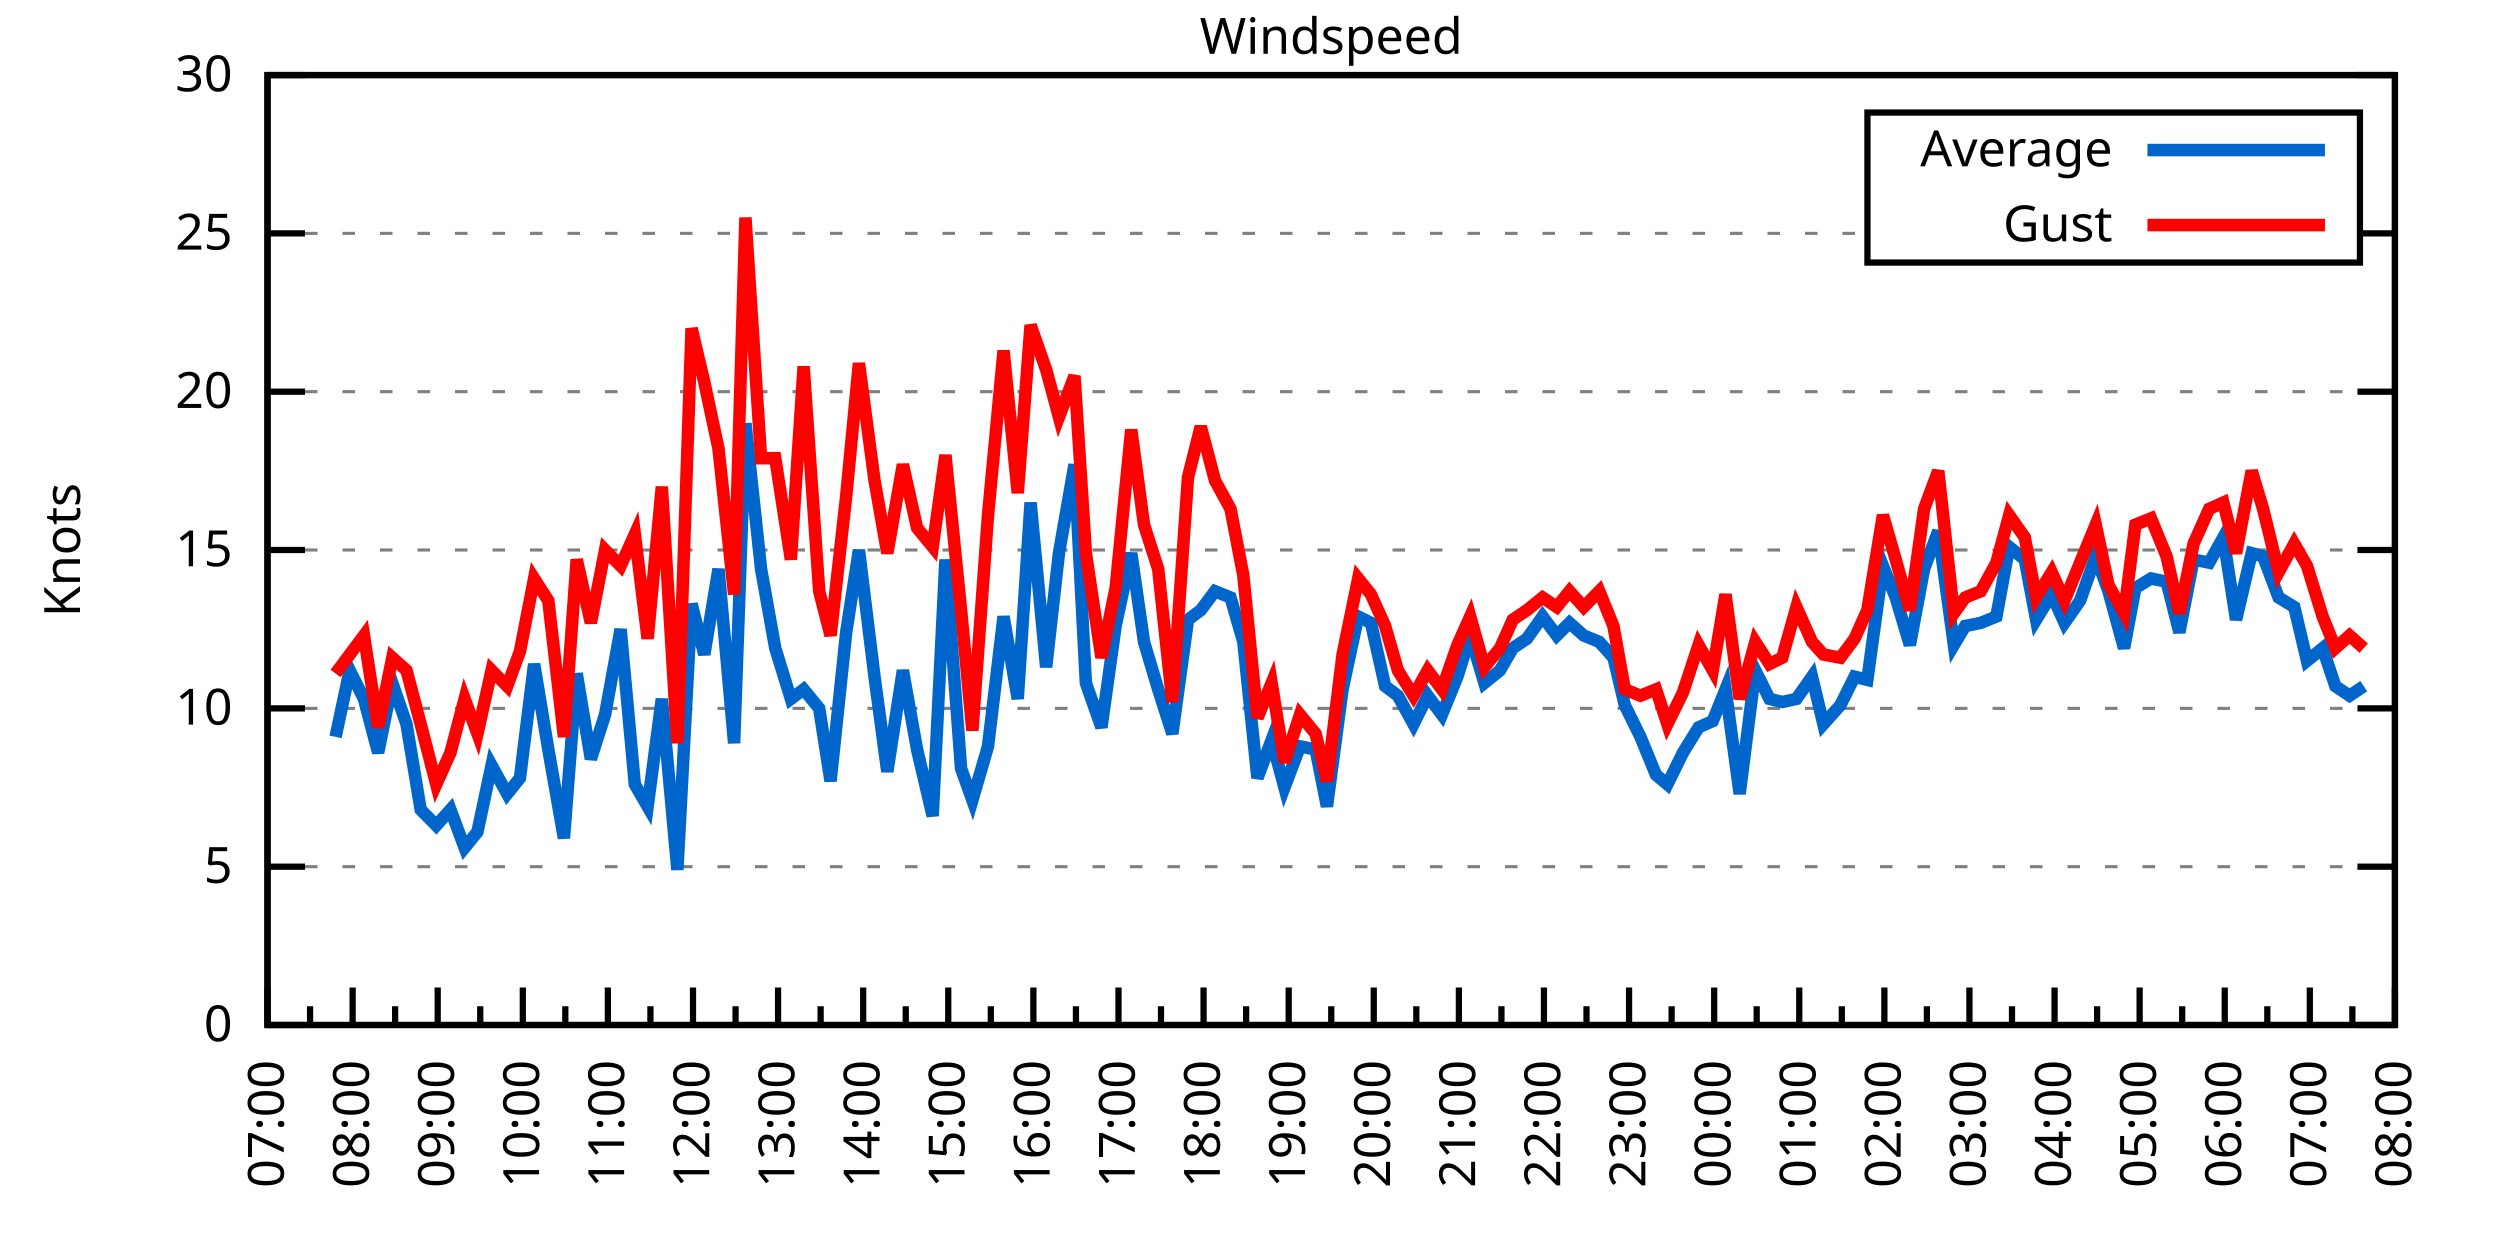
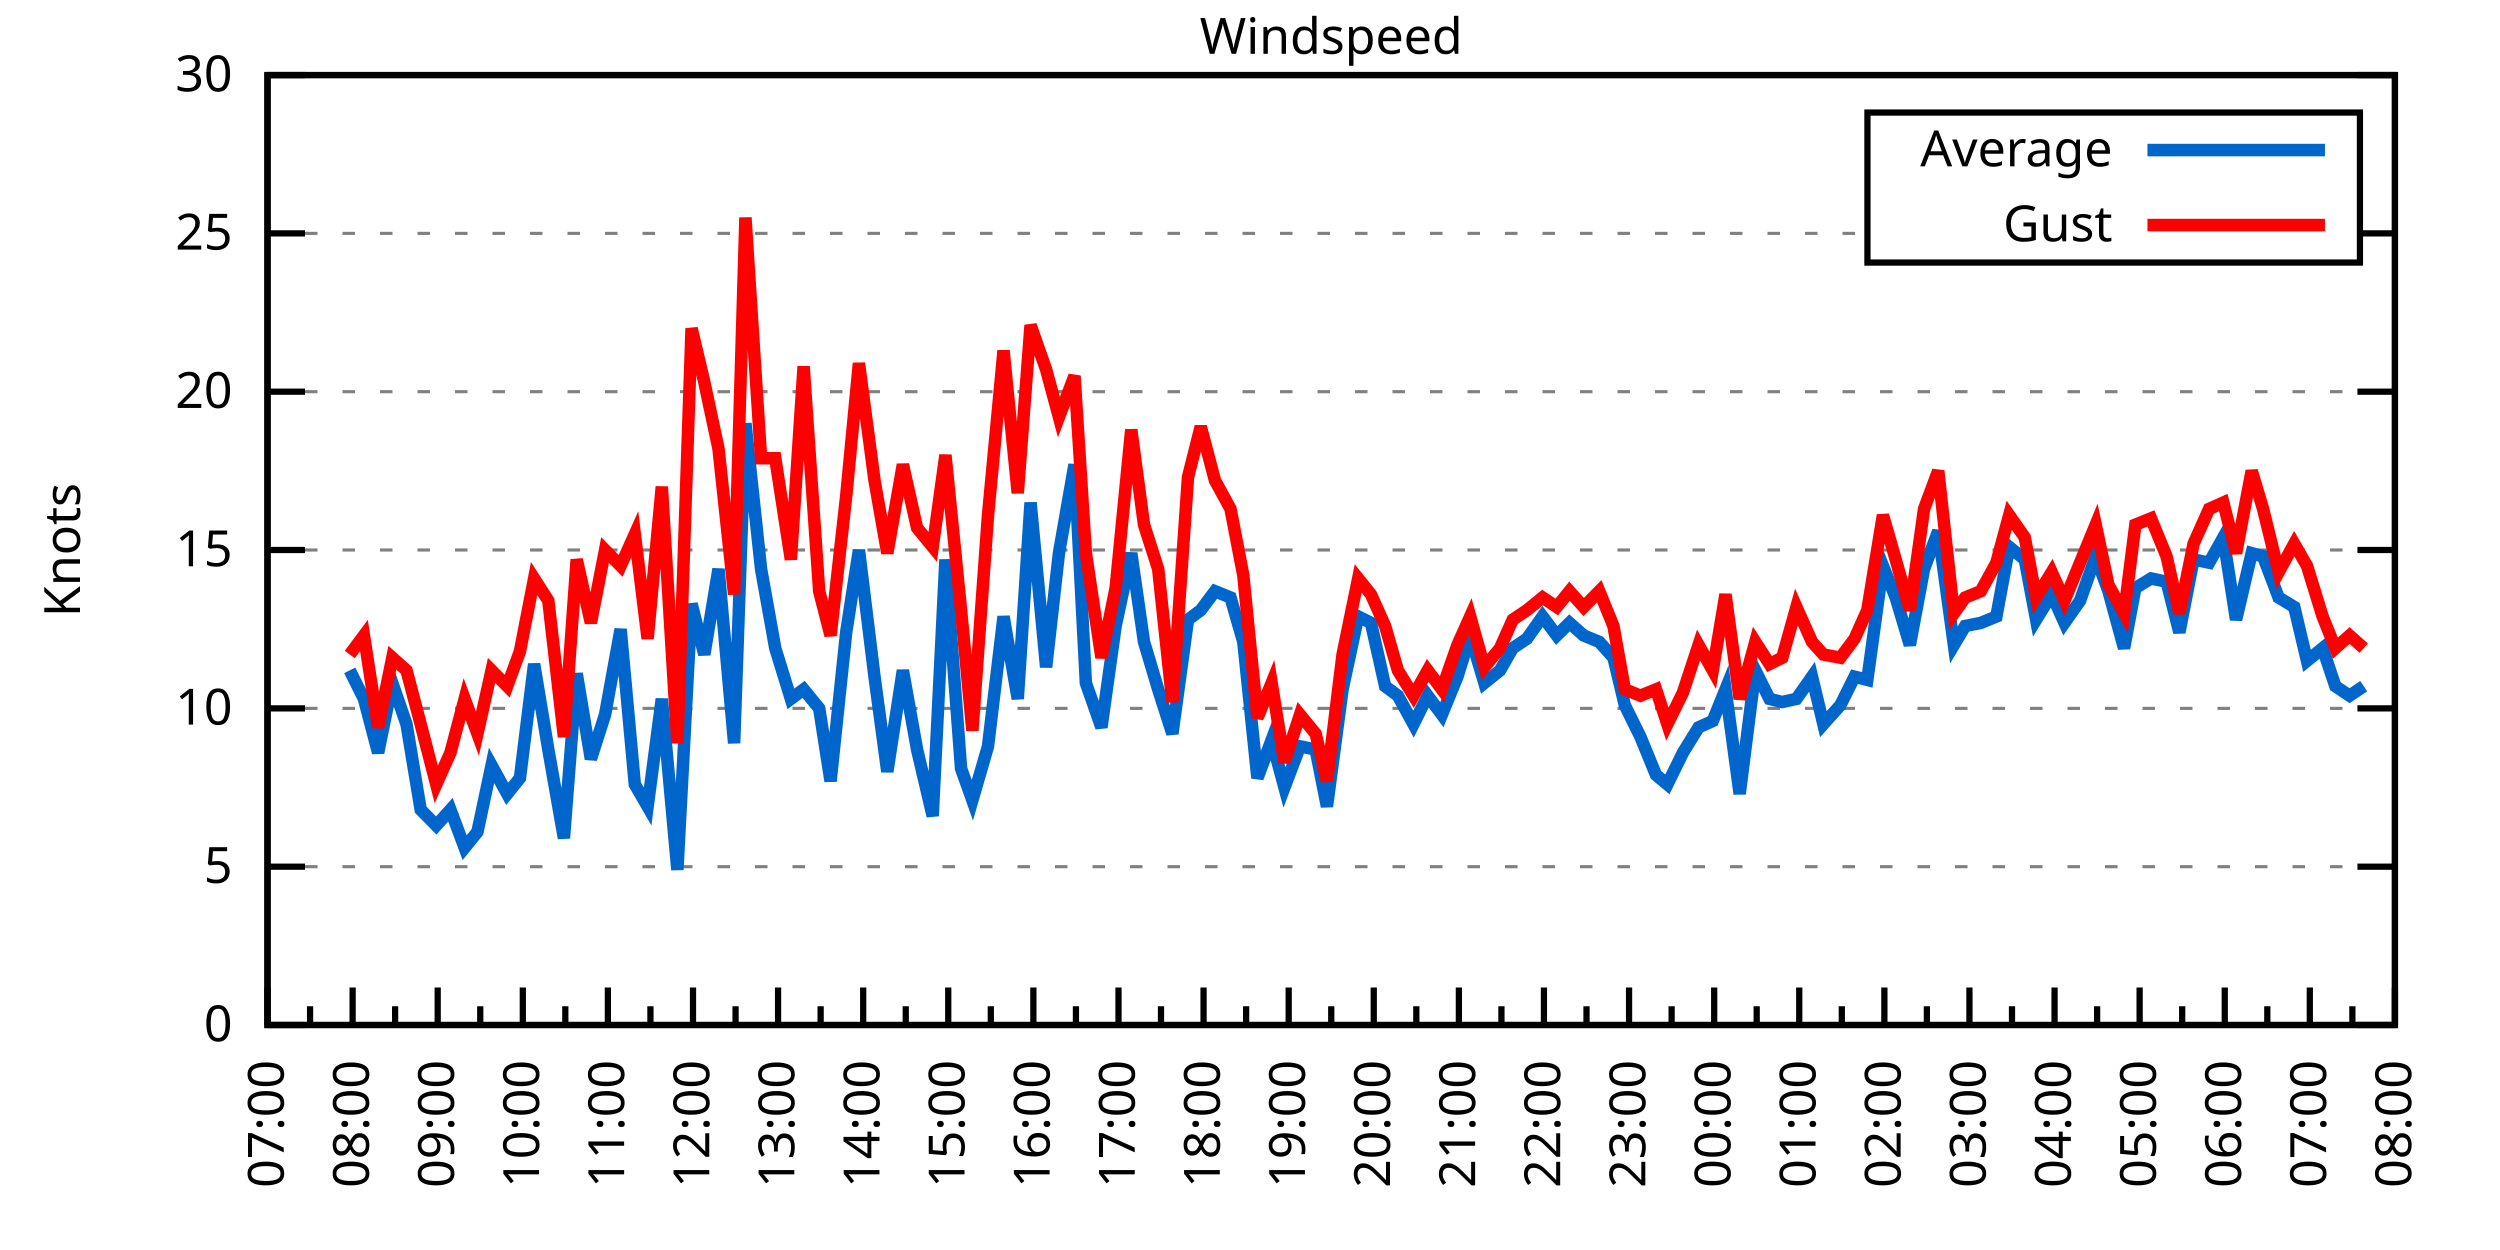
<svg xmlns="http://www.w3.org/2000/svg" xmlns:xlink="http://www.w3.org/1999/xlink" width="400" height="200" viewBox="0 0 400 200">
  <g id="gnuplot_canvas">
    <rect x="0" y="0" width="400" height="200" fill="none" />
    <defs>
      <circle id="gpDot" r="0.5" stroke-width="0.5" stroke="currentColor" />
      <path id="gpPt0" stroke-width="0.333" stroke="currentColor" d="M-1,0 h2 M0,-1 v2" />
      <path id="gpPt1" stroke-width="0.333" stroke="currentColor" d="M-1,-1 L1,1 M1,-1 L-1,1" />
      <path id="gpPt2" stroke-width="0.333" stroke="currentColor" d="M-1,0 L1,0 M0,-1 L0,1 M-1,-1 L1,1 M-1,1 L1,-1" />
      <rect id="gpPt3" stroke-width="0.333" stroke="currentColor" x="-1" y="-1" width="2" height="2" />
      <rect id="gpPt4" stroke-width="0.333" stroke="currentColor" fill="currentColor" x="-1" y="-1" width="2" height="2" />
      <circle id="gpPt5" stroke-width="0.333" stroke="currentColor" cx="0" cy="0" r="1" />
      <use xlink:href="#gpPt5" id="gpPt6" fill="currentColor" stroke="none" />
      <path id="gpPt7" stroke-width="0.333" stroke="currentColor" d="M0,-1.33 L-1.33,0.67 L1.33,0.67 z" />
      <use xlink:href="#gpPt7" id="gpPt8" fill="currentColor" stroke="none" />
      <use xlink:href="#gpPt7" id="gpPt9" stroke="currentColor" transform="rotate(180)" />
      <use xlink:href="#gpPt9" id="gpPt10" fill="currentColor" stroke="none" />
      <use xlink:href="#gpPt3" id="gpPt11" stroke="currentColor" transform="rotate(45)" />
      <use xlink:href="#gpPt11" id="gpPt12" fill="currentColor" stroke="none" />
      <path id="gpPt13" stroke-width="0.333" stroke="currentColor" d="M0,1.330 L1.265,0.411 L0.782,-1.067 L-0.782,-1.076 L-1.265,0.411 z" />
      <use xlink:href="#gpPt13" id="gpPt14" fill="currentColor" stroke="none" />
      <filter id="textbox" filterUnits="objectBoundingBox" x="0" y="0" height="1" width="1">
        <feFlood flood-color="white" flood-opacity="1" result="bgnd" />
        <feComposite in="SourceGraphic" in2="bgnd" operator="atop" />
      </filter>
      <filter id="greybox" filterUnits="objectBoundingBox" x="0" y="0" height="1" width="1">
        <feFlood flood-color="lightgrey" flood-opacity="1" result="grey" />
        <feComposite in="SourceGraphic" in2="grey" operator="atop" />
      </filter>
    </defs>
    <g fill="none" color="white" stroke="currentColor" stroke-width="1.00" stroke-linecap="butt" stroke-linejoin="miter">
</g>
    <g fill="none" color="black" stroke="currentColor" stroke-width="1.00" stroke-linecap="butt" stroke-linejoin="miter">
      <g stroke="none" shape-rendering="crispEdges">
        <polygon fill="rgb(255, 255, 255)" points="42.80,164.00 383.18,164.00 383.18,12.02 42.80,12.02 " />
      </g>
    </g>
    <g fill="none" color="black" stroke="currentColor" stroke-width="1.00" stroke-linecap="butt" stroke-linejoin="miter">
</g>
    <g fill="none" color="black" stroke="black" stroke-width="0.50" stroke-linecap="butt" stroke-linejoin="miter">
</g>
    <g fill="none" color="gray" stroke="currentColor" stroke-width="0.50" stroke-linecap="butt" stroke-linejoin="miter">
      <path stroke="gray" stroke-dasharray="2,4" class="gridline" d="M42.80,164.00 L383.19,164.00  " />
    </g>
    <g fill="none" color="gray" stroke="gray" stroke-width="1.00" stroke-linecap="butt" stroke-linejoin="miter">
</g>
    <g fill="none" color="black" stroke="currentColor" stroke-width="1.00" stroke-linecap="butt" stroke-linejoin="miter">
      <path stroke="black" d="M42.80,164.00 L48.80,164.00 M383.19,164.00 L377.19,164.00  " />
      <g transform="translate(37.20,166.60)" stroke="none" fill="black" font-family="Sans" font-size="8.00" text-anchor="end">
        <text>
          <tspan font-family="Sans"> 0</tspan>
        </text>
      </g>
    </g>
    <g fill="none" color="black" stroke="currentColor" stroke-width="1.00" stroke-linecap="butt" stroke-linejoin="miter">
</g>
    <g fill="none" color="black" stroke="black" stroke-width="0.50" stroke-linecap="butt" stroke-linejoin="miter">
</g>
    <g fill="none" color="gray" stroke="currentColor" stroke-width="0.50" stroke-linecap="butt" stroke-linejoin="miter">
      <path stroke="gray" stroke-dasharray="2,4" class="gridline" d="M42.80,138.67 L383.19,138.67  " />
    </g>
    <g fill="none" color="gray" stroke="gray" stroke-width="1.00" stroke-linecap="butt" stroke-linejoin="miter">
</g>
    <g fill="none" color="black" stroke="currentColor" stroke-width="1.00" stroke-linecap="butt" stroke-linejoin="miter">
      <path stroke="black" d="M42.80,138.67 L48.80,138.67 M383.19,138.67 L377.19,138.67  " />
      <g transform="translate(37.20,141.27)" stroke="none" fill="black" font-family="Sans" font-size="8.00" text-anchor="end">
        <text>
          <tspan font-family="Sans"> 5</tspan>
        </text>
      </g>
    </g>
    <g fill="none" color="black" stroke="currentColor" stroke-width="1.00" stroke-linecap="butt" stroke-linejoin="miter">
</g>
    <g fill="none" color="black" stroke="black" stroke-width="0.50" stroke-linecap="butt" stroke-linejoin="miter">
</g>
    <g fill="none" color="gray" stroke="currentColor" stroke-width="0.50" stroke-linecap="butt" stroke-linejoin="miter">
      <path stroke="gray" stroke-dasharray="2,4" class="gridline" d="M42.80,113.34 L383.19,113.34  " />
    </g>
    <g fill="none" color="gray" stroke="gray" stroke-width="1.00" stroke-linecap="butt" stroke-linejoin="miter">
</g>
    <g fill="none" color="black" stroke="currentColor" stroke-width="1.00" stroke-linecap="butt" stroke-linejoin="miter">
      <path stroke="black" d="M42.80,113.34 L48.80,113.34 M383.19,113.34 L377.19,113.34  " />
      <g transform="translate(37.20,115.94)" stroke="none" fill="black" font-family="Sans" font-size="8.00" text-anchor="end">
        <text>
          <tspan font-family="Sans"> 10</tspan>
        </text>
      </g>
    </g>
    <g fill="none" color="black" stroke="currentColor" stroke-width="1.00" stroke-linecap="butt" stroke-linejoin="miter">
</g>
    <g fill="none" color="black" stroke="black" stroke-width="0.50" stroke-linecap="butt" stroke-linejoin="miter">
</g>
    <g fill="none" color="gray" stroke="currentColor" stroke-width="0.50" stroke-linecap="butt" stroke-linejoin="miter">
      <path stroke="gray" stroke-dasharray="2,4" class="gridline" d="M42.80,88.00 L383.19,88.00  " />
    </g>
    <g fill="none" color="gray" stroke="gray" stroke-width="1.00" stroke-linecap="butt" stroke-linejoin="miter">
</g>
    <g fill="none" color="black" stroke="currentColor" stroke-width="1.00" stroke-linecap="butt" stroke-linejoin="miter">
      <path stroke="black" d="M42.80,88.00 L48.80,88.00 M383.19,88.00 L377.19,88.00  " />
      <g transform="translate(37.20,90.60)" stroke="none" fill="black" font-family="Sans" font-size="8.00" text-anchor="end">
        <text>
          <tspan font-family="Sans"> 15</tspan>
        </text>
      </g>
    </g>
    <g fill="none" color="black" stroke="currentColor" stroke-width="1.00" stroke-linecap="butt" stroke-linejoin="miter">
</g>
    <g fill="none" color="black" stroke="black" stroke-width="0.50" stroke-linecap="butt" stroke-linejoin="miter">
</g>
    <g fill="none" color="gray" stroke="currentColor" stroke-width="0.50" stroke-linecap="butt" stroke-linejoin="miter">
      <path stroke="gray" stroke-dasharray="2,4" class="gridline" d="M42.80,62.67 L383.19,62.67  " />
    </g>
    <g fill="none" color="gray" stroke="gray" stroke-width="1.00" stroke-linecap="butt" stroke-linejoin="miter">
</g>
    <g fill="none" color="black" stroke="currentColor" stroke-width="1.00" stroke-linecap="butt" stroke-linejoin="miter">
      <path stroke="black" d="M42.80,62.67 L48.80,62.67 M383.19,62.67 L377.19,62.67  " />
      <g transform="translate(37.20,65.27)" stroke="none" fill="black" font-family="Sans" font-size="8.00" text-anchor="end">
        <text>
          <tspan font-family="Sans"> 20</tspan>
        </text>
      </g>
    </g>
    <g fill="none" color="black" stroke="currentColor" stroke-width="1.00" stroke-linecap="butt" stroke-linejoin="miter">
</g>
    <g fill="none" color="black" stroke="black" stroke-width="0.50" stroke-linecap="butt" stroke-linejoin="miter">
</g>
    <g fill="none" color="gray" stroke="currentColor" stroke-width="0.50" stroke-linecap="butt" stroke-linejoin="miter">
      <path stroke="gray" stroke-dasharray="2,4" class="gridline" d="M42.80,37.34 L298.79,37.34 M377.59,37.34 L383.19,37.34  " />
    </g>
    <g fill="none" color="gray" stroke="gray" stroke-width="1.00" stroke-linecap="butt" stroke-linejoin="miter">
</g>
    <g fill="none" color="black" stroke="currentColor" stroke-width="1.00" stroke-linecap="butt" stroke-linejoin="miter">
      <path stroke="black" d="M42.80,37.34 L48.80,37.34 M383.19,37.34 L377.19,37.34  " />
      <g transform="translate(37.20,39.94)" stroke="none" fill="black" font-family="Sans" font-size="8.00" text-anchor="end">
        <text>
          <tspan font-family="Sans"> 25</tspan>
        </text>
      </g>
    </g>
    <g fill="none" color="black" stroke="currentColor" stroke-width="1.00" stroke-linecap="butt" stroke-linejoin="miter">
</g>
    <g fill="none" color="black" stroke="black" stroke-width="0.50" stroke-linecap="butt" stroke-linejoin="miter">
</g>
    <g fill="none" color="gray" stroke="currentColor" stroke-width="0.50" stroke-linecap="butt" stroke-linejoin="miter">
      <path stroke="gray" stroke-dasharray="2,4" class="gridline" d="M42.80,12.01 L383.19,12.01  " />
    </g>
    <g fill="none" color="gray" stroke="gray" stroke-width="1.00" stroke-linecap="butt" stroke-linejoin="miter">
</g>
    <g fill="none" color="black" stroke="currentColor" stroke-width="1.00" stroke-linecap="butt" stroke-linejoin="miter">
      <path stroke="black" d="M42.80,12.01 L48.80,12.01 M383.19,12.01 L377.19,12.01  " />
      <g transform="translate(37.20,14.61)" stroke="none" fill="black" font-family="Sans" font-size="8.00" text-anchor="end">
        <text>
          <tspan font-family="Sans"> 30</tspan>
        </text>
      </g>
    </g>
    <g fill="none" color="black" stroke="currentColor" stroke-width="1.00" stroke-linecap="butt" stroke-linejoin="miter">
      <path stroke="black" d="M42.80,164.00 L42.80,158.00  " />
      <g transform="translate(45.40,169.60) rotate(270)" stroke="none" fill="black" font-family="Sans" font-size="8.00" text-anchor="end">
        <text>
          <tspan font-family="Sans">07:00</tspan>
        </text>
      </g>
    </g>
    <g fill="none" color="black" stroke="currentColor" stroke-width="1.00" stroke-linecap="butt" stroke-linejoin="miter">
      <path stroke="black" d="M49.61,164.00 L49.61,161.00 M56.42,164.00 L56.42,158.00  " />
      <g transform="translate(59.02,169.60) rotate(270)" stroke="none" fill="black" font-family="Sans" font-size="8.00" text-anchor="end">
        <text>
          <tspan font-family="Sans">08:00</tspan>
        </text>
      </g>
    </g>
    <g fill="none" color="black" stroke="currentColor" stroke-width="1.00" stroke-linecap="butt" stroke-linejoin="miter">
      <path stroke="black" d="M63.22,164.00 L63.22,161.00 M70.03,164.00 L70.03,158.00  " />
      <g transform="translate(72.63,169.60) rotate(270)" stroke="none" fill="black" font-family="Sans" font-size="8.00" text-anchor="end">
        <text>
          <tspan font-family="Sans">09:00</tspan>
        </text>
      </g>
    </g>
    <g fill="none" color="black" stroke="currentColor" stroke-width="1.00" stroke-linecap="butt" stroke-linejoin="miter">
      <path stroke="black" d="M76.84,164.00 L76.84,161.00 M83.65,164.00 L83.65,158.00  " />
      <g transform="translate(86.25,169.60) rotate(270)" stroke="none" fill="black" font-family="Sans" font-size="8.00" text-anchor="end">
        <text>
          <tspan font-family="Sans">10:00</tspan>
        </text>
      </g>
    </g>
    <g fill="none" color="black" stroke="currentColor" stroke-width="1.00" stroke-linecap="butt" stroke-linejoin="miter">
      <path stroke="black" d="M90.45,164.00 L90.45,161.00 M97.26,164.00 L97.26,158.00  " />
      <g transform="translate(99.86,169.60) rotate(270)" stroke="none" fill="black" font-family="Sans" font-size="8.00" text-anchor="end">
        <text>
          <tspan font-family="Sans">11:00</tspan>
        </text>
      </g>
    </g>
    <g fill="none" color="black" stroke="currentColor" stroke-width="1.00" stroke-linecap="butt" stroke-linejoin="miter">
      <path stroke="black" d="M104.07,164.00 L104.07,161.00 M110.88,164.00 L110.88,158.00  " />
      <g transform="translate(113.48,169.60) rotate(270)" stroke="none" fill="black" font-family="Sans" font-size="8.00" text-anchor="end">
        <text>
          <tspan font-family="Sans">12:00</tspan>
        </text>
      </g>
    </g>
    <g fill="none" color="black" stroke="currentColor" stroke-width="1.00" stroke-linecap="butt" stroke-linejoin="miter">
      <path stroke="black" d="M117.69,164.00 L117.69,161.00 M124.49,164.00 L124.49,158.00  " />
      <g transform="translate(127.09,169.60) rotate(270)" stroke="none" fill="black" font-family="Sans" font-size="8.00" text-anchor="end">
        <text>
          <tspan font-family="Sans">13:00</tspan>
        </text>
      </g>
    </g>
    <g fill="none" color="black" stroke="currentColor" stroke-width="1.00" stroke-linecap="butt" stroke-linejoin="miter">
      <path stroke="black" d="M131.30,164.00 L131.30,161.00 M138.11,164.00 L138.11,158.00  " />
      <g transform="translate(140.71,169.60) rotate(270)" stroke="none" fill="black" font-family="Sans" font-size="8.00" text-anchor="end">
        <text>
          <tspan font-family="Sans">14:00</tspan>
        </text>
      </g>
    </g>
    <g fill="none" color="black" stroke="currentColor" stroke-width="1.00" stroke-linecap="butt" stroke-linejoin="miter">
      <path stroke="black" d="M144.92,164.00 L144.92,161.00 M151.72,164.00 L151.72,158.00  " />
      <g transform="translate(154.32,169.60) rotate(270)" stroke="none" fill="black" font-family="Sans" font-size="8.00" text-anchor="end">
        <text>
          <tspan font-family="Sans">15:00</tspan>
        </text>
      </g>
    </g>
    <g fill="none" color="black" stroke="currentColor" stroke-width="1.00" stroke-linecap="butt" stroke-linejoin="miter">
      <path stroke="black" d="M158.53,164.00 L158.53,161.00 M165.34,164.00 L165.34,158.00  " />
      <g transform="translate(167.94,169.60) rotate(270)" stroke="none" fill="black" font-family="Sans" font-size="8.00" text-anchor="end">
        <text>
          <tspan font-family="Sans">16:00</tspan>
        </text>
      </g>
    </g>
    <g fill="none" color="black" stroke="currentColor" stroke-width="1.00" stroke-linecap="butt" stroke-linejoin="miter">
      <path stroke="black" d="M172.15,164.00 L172.15,161.00 M178.96,164.00 L178.96,158.00  " />
      <g transform="translate(181.56,169.60) rotate(270)" stroke="none" fill="black" font-family="Sans" font-size="8.00" text-anchor="end">
        <text>
          <tspan font-family="Sans">17:00</tspan>
        </text>
      </g>
    </g>
    <g fill="none" color="black" stroke="currentColor" stroke-width="1.00" stroke-linecap="butt" stroke-linejoin="miter">
      <path stroke="black" d="M185.76,164.00 L185.76,161.00 M192.57,164.00 L192.57,158.00  " />
      <g transform="translate(195.17,169.60) rotate(270)" stroke="none" fill="black" font-family="Sans" font-size="8.00" text-anchor="end">
        <text>
          <tspan font-family="Sans">18:00</tspan>
        </text>
      </g>
    </g>
    <g fill="none" color="black" stroke="currentColor" stroke-width="1.00" stroke-linecap="butt" stroke-linejoin="miter">
      <path stroke="black" d="M199.38,164.00 L199.38,161.00 M206.19,164.00 L206.19,158.00  " />
      <g transform="translate(208.79,169.60) rotate(270)" stroke="none" fill="black" font-family="Sans" font-size="8.00" text-anchor="end">
        <text>
          <tspan font-family="Sans">19:00</tspan>
        </text>
      </g>
    </g>
    <g fill="none" color="black" stroke="currentColor" stroke-width="1.00" stroke-linecap="butt" stroke-linejoin="miter">
      <path stroke="black" d="M213.00,164.00 L213.00,161.00 M219.80,164.00 L219.80,158.00  " />
      <g transform="translate(222.40,169.60) rotate(270)" stroke="none" fill="black" font-family="Sans" font-size="8.00" text-anchor="end">
        <text>
          <tspan font-family="Sans">20:00</tspan>
        </text>
      </g>
    </g>
    <g fill="none" color="black" stroke="currentColor" stroke-width="1.00" stroke-linecap="butt" stroke-linejoin="miter">
      <path stroke="black" d="M226.61,164.00 L226.61,161.00 M233.42,164.00 L233.42,158.00  " />
      <g transform="translate(236.02,169.60) rotate(270)" stroke="none" fill="black" font-family="Sans" font-size="8.00" text-anchor="end">
        <text>
          <tspan font-family="Sans">21:00</tspan>
        </text>
      </g>
    </g>
    <g fill="none" color="black" stroke="currentColor" stroke-width="1.00" stroke-linecap="butt" stroke-linejoin="miter">
      <path stroke="black" d="M240.23,164.00 L240.23,161.00 M247.03,164.00 L247.03,158.00  " />
      <g transform="translate(249.63,169.60) rotate(270)" stroke="none" fill="black" font-family="Sans" font-size="8.00" text-anchor="end">
        <text>
          <tspan font-family="Sans">22:00</tspan>
        </text>
      </g>
    </g>
    <g fill="none" color="black" stroke="currentColor" stroke-width="1.00" stroke-linecap="butt" stroke-linejoin="miter">
      <path stroke="black" d="M253.84,164.00 L253.84,161.00 M260.65,164.00 L260.65,158.00  " />
      <g transform="translate(263.25,169.60) rotate(270)" stroke="none" fill="black" font-family="Sans" font-size="8.00" text-anchor="end">
        <text>
          <tspan font-family="Sans">23:00</tspan>
        </text>
      </g>
    </g>
    <g fill="none" color="black" stroke="currentColor" stroke-width="1.00" stroke-linecap="butt" stroke-linejoin="miter">
      <path stroke="black" d="M267.46,164.00 L267.46,161.00 M274.27,164.00 L274.27,158.00  " />
      <g transform="translate(276.87,169.60) rotate(270)" stroke="none" fill="black" font-family="Sans" font-size="8.00" text-anchor="end">
        <text>
          <tspan font-family="Sans">00:00</tspan>
        </text>
      </g>
    </g>
    <g fill="none" color="black" stroke="currentColor" stroke-width="1.00" stroke-linecap="butt" stroke-linejoin="miter">
      <path stroke="black" d="M281.07,164.00 L281.07,161.00 M287.88,164.00 L287.88,158.00  " />
      <g transform="translate(290.48,169.60) rotate(270)" stroke="none" fill="black" font-family="Sans" font-size="8.00" text-anchor="end">
        <text>
          <tspan font-family="Sans">01:00</tspan>
        </text>
      </g>
    </g>
    <g fill="none" color="black" stroke="currentColor" stroke-width="1.00" stroke-linecap="butt" stroke-linejoin="miter">
      <path stroke="black" d="M294.69,164.00 L294.69,161.00 M301.50,164.00 L301.50,158.00  " />
      <g transform="translate(304.10,169.60) rotate(270)" stroke="none" fill="black" font-family="Sans" font-size="8.00" text-anchor="end">
        <text>
          <tspan font-family="Sans">02:00</tspan>
        </text>
      </g>
    </g>
    <g fill="none" color="black" stroke="currentColor" stroke-width="1.00" stroke-linecap="butt" stroke-linejoin="miter">
      <path stroke="black" d="M308.30,164.00 L308.30,161.00 M315.11,164.00 L315.11,158.00  " />
      <g transform="translate(317.71,169.60) rotate(270)" stroke="none" fill="black" font-family="Sans" font-size="8.00" text-anchor="end">
        <text>
          <tspan font-family="Sans">03:00</tspan>
        </text>
      </g>
    </g>
    <g fill="none" color="black" stroke="currentColor" stroke-width="1.00" stroke-linecap="butt" stroke-linejoin="miter">
      <path stroke="black" d="M321.92,164.00 L321.92,161.00 M328.73,164.00 L328.73,158.00  " />
      <g transform="translate(331.33,169.60) rotate(270)" stroke="none" fill="black" font-family="Sans" font-size="8.00" text-anchor="end">
        <text>
          <tspan font-family="Sans">04:00</tspan>
        </text>
      </g>
    </g>
    <g fill="none" color="black" stroke="currentColor" stroke-width="1.00" stroke-linecap="butt" stroke-linejoin="miter">
      <path stroke="black" d="M335.54,164.00 L335.54,161.00 M342.34,164.00 L342.34,158.00  " />
      <g transform="translate(344.94,169.60) rotate(270)" stroke="none" fill="black" font-family="Sans" font-size="8.00" text-anchor="end">
        <text>
          <tspan font-family="Sans">05:00</tspan>
        </text>
      </g>
    </g>
    <g fill="none" color="black" stroke="currentColor" stroke-width="1.00" stroke-linecap="butt" stroke-linejoin="miter">
      <path stroke="black" d="M349.15,164.00 L349.15,161.00 M355.96,164.00 L355.96,158.00  " />
      <g transform="translate(358.56,169.60) rotate(270)" stroke="none" fill="black" font-family="Sans" font-size="8.00" text-anchor="end">
        <text>
          <tspan font-family="Sans">06:00</tspan>
        </text>
      </g>
    </g>
    <g fill="none" color="black" stroke="currentColor" stroke-width="1.00" stroke-linecap="butt" stroke-linejoin="miter">
      <path stroke="black" d="M362.77,164.00 L362.77,161.00 M369.57,164.00 L369.57,158.00  " />
      <g transform="translate(372.17,169.60) rotate(270)" stroke="none" fill="black" font-family="Sans" font-size="8.00" text-anchor="end">
        <text>
          <tspan font-family="Sans">07:00</tspan>
        </text>
      </g>
    </g>
    <g fill="none" color="black" stroke="currentColor" stroke-width="1.00" stroke-linecap="butt" stroke-linejoin="miter">
      <path stroke="black" d="M376.38,164.00 L376.38,161.00 M383.19,164.00 L383.19,158.00  " />
      <g transform="translate(385.79,169.60) rotate(270)" stroke="none" fill="black" font-family="Sans" font-size="8.00" text-anchor="end">
        <text>
          <tspan font-family="Sans">08:00</tspan>
        </text>
      </g>
    </g>
    <g fill="none" color="black" stroke="currentColor" stroke-width="1.00" stroke-linecap="butt" stroke-linejoin="miter">
</g>
    <g fill="none" color="black" stroke="currentColor" stroke-width="1.00" stroke-linecap="butt" stroke-linejoin="miter">
      <path stroke="black" d="M42.80,12.01 L42.80,164.00 L383.19,164.00 L383.19,12.01 L42.80,12.01 Z  " />
    </g>
    <g fill="none" color="black" stroke="currentColor" stroke-width="1.00" stroke-linecap="butt" stroke-linejoin="miter">
      <g transform="translate(12.80,88.01) rotate(270)" stroke="none" fill="black" font-family="Sans" font-size="8.00" text-anchor="middle">
        <text>
          <tspan font-family="Sans">Knots</tspan>
        </text>
      </g>
    </g>
    <g fill="none" color="black" stroke="currentColor" stroke-width="1.00" stroke-linecap="butt" stroke-linejoin="miter">
</g>
    <g fill="none" color="black" stroke="currentColor" stroke-width="1.00" stroke-linecap="butt" stroke-linejoin="miter">
      <path stroke="black" d="M298.79,42.01 L298.79,18.01 L377.59,18.01 L377.59,42.01 L298.79,42.01 Z  " />
    </g>
    <g id="Windspeed_plot_1">
      <g fill="none" color="white" stroke="black" stroke-width="2.00" stroke-linecap="butt" stroke-linejoin="miter">
</g>
      <g fill="none" color="black" stroke="currentColor" stroke-width="2.00" stroke-linecap="butt" stroke-linejoin="miter">
        <g transform="translate(337.99,26.61)" stroke="none" fill="black" font-family="Sans" font-size="8.00" text-anchor="end">
          <text>
            <tspan font-family="Sans">Average</tspan>
          </text>
        </g>
      </g>
      <g fill="none" color="black" stroke="currentColor" stroke-width="2.00" stroke-linecap="butt" stroke-linejoin="miter">
-         <path stroke="rgb(  0, 102, 204)" d="M343.59,24.01 L371.99,24.01 M53.69,117.90 L55.96,107.26 L58.23,111.82 L60.50,120.43 L62.77,109.28 L65.04,115.87   L67.31,129.55 L69.80,132.08 L72.07,129.55 L74.34,135.63 L76.39,133.10 L78.65,122.46 L81.15,127.02 L83.19,124.48   L85.46,106.24 L87.73,119.92 L90.23,134.11 L92.27,107.76 L94.54,121.44 L96.81,114.35 L99.30,100.67 L101.57,125.50   L103.62,129.04 L105.89,111.82 L108.38,139.17 L110.65,96.62 L112.69,104.72 L114.96,91.04 L117.46,118.91 L119.27,67.74   L121.77,91.04 L124.04,103.71 L126.54,111.82 L128.58,110.30 L131.07,113.34 L132.89,124.99 L135.39,101.18 L137.43,88.00   L139.92,108.27 L141.97,123.47 L144.46,107.26 L146.73,119.92 L149.23,130.56 L151.27,89.52 L153.77,122.96 L155.58,128.03   L158.08,119.42 L160.57,98.64 L162.84,111.82 L164.89,80.41 L167.38,106.75 L169.43,88.51 L171.92,74.33 L173.74,109.28   L176.23,116.38 L178.50,100.16 L181.00,88.51 L183.04,102.70 L185.31,110.30 L187.58,117.39 L190.08,99.15 L192.12,97.63   L194.39,94.59 L196.88,95.60 L198.93,102.70 L201.19,124.48 L203.46,118.40 L205.51,126.00 L208.00,119.42 L210.50,119.92   L212.31,129.04 L214.81,110.30 L217.31,98.64 L219.35,99.66 L221.62,109.79 L223.66,111.31 L226.16,115.87 L228.43,111.31   L230.70,114.35 L233.19,108.27 L235.23,101.68 L237.50,109.28 L240.00,107.26 L242.04,103.71 L244.31,102.19 L246.81,98.64   L249.08,101.68 L251.12,99.66 L253.39,101.68 L255.88,102.70 L258.15,105.23 L259.97,112.83 L262.47,117.90 L264.96,123.98   L266.78,125.50 L269.27,120.43 L271.77,116.38 L274.04,115.36 L276.08,110.30 L278.35,127.02 L280.85,107.26 L283.12,111.82   L285.16,112.32 L287.43,111.82 L289.92,108.27 L291.74,115.87 L294.46,112.83 L296.73,108.27 L298.77,108.78 L301.27,90.54   L303.31,95.60 L305.58,103.20 L307.85,91.04 L310.12,84.97 L312.62,103.20 L314.43,100.16 L316.93,99.66 L319.42,98.64   L321.47,87.50 L323.96,89.52 L325.78,99.15 L328.27,95.10 L330.32,99.66 L332.81,96.11 L335.31,89.02 L337.35,94.59   L339.85,103.71 L341.66,94.08 L344.16,92.56 L346.65,93.07 L348.70,101.18 L350.97,89.52 L353.46,90.03 L355.73,85.98   L357.77,99.15 L360.27,88.51 L362.09,89.02 L364.58,95.60 L367.08,97.12 L369.12,105.74 L371.62,103.71 L373.66,109.79   L375.93,111.31 L378.20,109.79  " />
+         <path stroke="rgb(  0, 102, 204)" d="M343.59,24.01 L371.99,24.01 M55.96,107.26 L58.23,111.82 L60.50,120.43 L62.77,109.28 L65.04,115.87 L67.31,129.55   L69.80,132.08 L72.07,129.55 L74.34,135.63 L76.39,133.10 L78.65,122.46 L81.15,127.02 L83.19,124.48 L85.46,106.24   L87.73,119.92 L90.23,134.11 L92.27,107.76 L94.54,121.44 L96.81,114.35 L99.30,100.67 L101.57,125.50 L103.62,129.04   L105.89,111.82 L108.38,139.17 L110.65,96.62 L112.69,104.72 L114.96,91.04 L117.46,118.91 L119.27,67.74 L121.77,91.04   L124.04,103.71 L126.54,111.82 L128.58,110.30 L131.07,113.34 L132.89,124.99 L135.39,101.18 L137.43,88.00 L139.92,108.27   L141.97,123.47 L144.46,107.26 L146.73,119.92 L149.23,130.56 L151.27,89.52 L153.77,122.96 L155.58,128.03 L158.08,119.42   L160.57,98.64 L162.84,111.82 L164.89,80.41 L167.38,106.75 L169.43,88.51 L171.92,74.33 L173.74,109.28 L176.23,116.38   L178.50,100.16 L181.00,88.51 L183.04,102.70 L185.31,110.30 L187.58,117.39 L190.08,99.15 L192.12,97.63 L194.39,94.59   L196.88,95.60 L198.93,102.70 L201.19,124.48 L203.46,118.40 L205.51,126.00 L208.00,119.42 L210.50,119.92 L212.31,129.04   L214.81,110.30 L217.31,98.64 L219.35,99.66 L221.62,109.79 L223.66,111.31 L226.16,115.87 L228.43,111.31 L230.70,114.35   L233.19,108.27 L235.23,101.68 L237.50,109.28 L240.00,107.26 L242.04,103.71 L244.31,102.19 L246.81,98.64 L249.08,101.68   L251.12,99.66 L253.39,101.68 L255.88,102.70 L258.15,105.23 L259.97,112.83 L262.47,117.90 L264.96,123.98 L266.78,125.50   L269.27,120.43 L271.77,116.38 L274.04,115.36 L276.08,110.30 L278.35,127.02 L280.85,107.26 L283.12,111.82 L285.16,112.32   L287.43,111.82 L289.92,108.27 L291.74,115.87 L294.46,112.83 L296.73,108.27 L298.77,108.78 L301.27,90.54 L303.31,95.60   L305.58,103.20 L307.85,91.04 L310.12,84.97 L312.62,103.20 L314.43,100.16 L316.93,99.66 L319.42,98.64 L321.47,87.50   L323.96,89.52 L325.78,99.15 L328.27,95.10 L330.32,99.66 L332.81,96.11 L335.31,89.02 L337.35,94.59 L339.85,103.71   L341.66,94.08 L344.16,92.56 L346.65,93.07 L348.70,101.18 L350.97,89.52 L353.46,90.03 L355.73,85.98 L357.77,99.15   L360.27,88.51 L362.09,89.02 L364.58,95.60 L367.08,97.12 L369.12,105.74 L371.62,103.71 L373.66,109.79 L375.93,111.31   L378.20,109.79  " />
      </g>
    </g>
    <g id="Windspeed_plot_2">
      <g fill="none" color="black" stroke="currentColor" stroke-width="2.00" stroke-linecap="butt" stroke-linejoin="miter">
        <g transform="translate(337.99,38.61)" stroke="none" fill="black" font-family="Sans" font-size="8.00" text-anchor="end">
          <text>
            <tspan font-family="Sans">Gust</tspan>
          </text>
        </g>
      </g>
      <g fill="none" color="black" stroke="currentColor" stroke-width="2.00" stroke-linecap="butt" stroke-linejoin="miter">
-         <path stroke="rgb(255,   0,   0)" d="M343.59,36.01 L371.99,36.01 M53.69,107.76 L55.96,104.72 L58.23,101.68 L60.50,116.38 L62.77,105.23 L65.04,107.26   L67.31,115.87 L69.80,125.50 L72.07,120.43 L74.34,111.82 L76.39,117.39 L78.65,107.26 L81.15,109.79 L83.19,104.22   L85.46,92.56 L87.73,96.11 L90.23,117.90 L92.27,89.52 L94.54,99.66 L96.81,88.00 L99.30,90.54 L101.57,85.47   L103.62,102.19 L105.89,77.87 L108.38,118.91 L110.65,52.54 L112.69,61.15 L114.96,71.79 L117.46,95.10 L119.27,34.81   L121.77,73.31 L124.04,73.31 L126.54,89.52 L128.58,58.62 L131.07,94.59 L132.89,101.68 L135.39,79.39 L137.43,58.11   L139.92,76.86 L141.97,88.51 L144.46,74.33 L146.73,84.46 L149.23,87.50 L151.27,72.81 L153.77,97.63 L155.58,116.88   L158.08,82.43 L160.57,56.09 L162.84,78.89 L164.89,52.03 L167.38,59.13 L169.43,66.73 L171.92,60.14 L173.74,88.51   L176.23,105.23 L178.50,94.08 L181.00,68.75 L183.04,83.95 L185.31,91.04 L187.58,112.32 L190.08,76.35 L192.12,68.25   L194.39,76.86 L196.88,81.42 L198.93,92.06 L201.19,114.86 L203.46,109.28 L205.51,121.95 L208.00,114.35 L210.50,117.39   L212.31,124.99 L214.81,104.72 L217.31,92.56 L219.35,95.10 L221.62,100.16 L223.66,107.26 L226.16,111.31 L228.43,107.26   L230.70,110.30 L233.19,103.20 L235.23,98.64 L237.50,106.75 L240.00,103.71 L242.04,99.15 L244.31,97.63 L246.81,95.60   L249.08,97.12 L251.12,94.59 L253.39,97.12 L255.88,94.59 L258.15,100.16 L259.97,110.30 L262.47,111.31 L264.96,110.30   L266.78,115.87 L269.27,110.80 L271.77,103.20 L274.04,107.26 L276.08,95.10 L278.35,111.82 L280.85,102.70 L283.12,106.24   L285.16,105.23 L287.43,97.12 L289.92,102.70 L291.74,104.72 L294.46,105.23 L296.73,102.19 L298.77,97.63 L301.27,82.43   L303.31,89.52 L305.58,97.63 L307.85,81.42 L310.12,75.34 L312.62,98.14 L314.43,95.60 L316.93,94.59 L319.42,90.03   L321.47,82.43 L323.96,85.98 L325.78,95.60 L328.27,91.55 L330.32,96.11 L332.81,90.03 L335.31,83.95 L337.35,93.58   L339.85,98.14 L341.66,83.95 L344.16,82.94 L346.65,89.02 L348.70,98.14 L350.97,86.99 L353.46,81.42 L355.73,80.41   L357.77,88.51 L360.27,75.34 L362.09,81.42 L364.58,91.55 L367.08,86.99 L369.12,90.54 L371.62,98.64 L373.66,103.71   L375.93,101.68 L378.20,103.71  " />
+         <path stroke="rgb(255,   0,   0)" d="M343.59,36.01 L371.99,36.01 M55.96,104.72 L58.23,101.68 L60.50,116.38 L62.77,105.23 L65.04,107.26 L67.31,115.87   L69.80,125.50 L72.07,120.43 L74.34,111.82 L76.39,117.39 L78.65,107.26 L81.15,109.79 L83.19,104.22 L85.46,92.56   L87.73,96.11 L90.23,117.90 L92.27,89.52 L94.54,99.66 L96.81,88.00 L99.30,90.54 L101.57,85.47 L103.62,102.19   L105.89,77.87 L108.38,118.91 L110.65,52.54 L112.69,61.15 L114.96,71.79 L117.46,95.10 L119.27,34.81 L121.77,73.31   L124.04,73.31 L126.54,89.52 L128.58,58.62 L131.07,94.59 L132.89,101.68 L135.39,79.39 L137.43,58.11 L139.92,76.86   L141.97,88.51 L144.46,74.33 L146.73,84.46 L149.23,87.50 L151.27,72.81 L153.77,97.63 L155.58,116.88 L158.08,82.43   L160.57,56.09 L162.84,78.89 L164.89,52.03 L167.38,59.13 L169.43,66.73 L171.92,60.14 L173.74,88.51 L176.23,105.23   L178.50,94.08 L181.00,68.75 L183.04,83.95 L185.31,91.04 L187.58,112.32 L190.08,76.35 L192.12,68.25 L194.39,76.86   L196.88,81.42 L198.93,92.06 L201.19,114.86 L203.46,109.28 L205.51,121.95 L208.00,114.35 L210.50,117.39 L212.31,124.99   L214.81,104.72 L217.31,92.56 L219.35,95.10 L221.62,100.16 L223.66,107.26 L226.16,111.31 L228.43,107.26 L230.70,110.30   L233.19,103.20 L235.23,98.64 L237.50,106.75 L240.00,103.71 L242.04,99.15 L244.31,97.63 L246.81,95.60 L249.08,97.12   L251.12,94.59 L253.39,97.12 L255.88,94.59 L258.15,100.16 L259.97,110.30 L262.47,111.31 L264.96,110.30 L266.78,115.87   L269.27,110.80 L271.77,103.20 L274.04,107.26 L276.08,95.10 L278.35,111.82 L280.85,102.70 L283.12,106.24 L285.16,105.23   L287.43,97.12 L289.92,102.70 L291.74,104.72 L294.46,105.23 L296.73,102.19 L298.77,97.63 L301.27,82.43 L303.31,89.52   L305.58,97.63 L307.85,81.42 L310.12,75.34 L312.62,98.14 L314.43,95.60 L316.93,94.59 L319.42,90.03 L321.47,82.43   L323.96,85.98 L325.78,95.60 L328.27,91.55 L330.32,96.11 L332.81,90.03 L335.31,83.95 L337.35,93.58 L339.85,98.14   L341.66,83.95 L344.16,82.94 L346.65,89.02 L348.70,98.14 L350.97,86.99 L353.46,81.42 L355.73,80.41 L357.77,88.51   L360.27,75.34 L362.09,81.42 L364.58,91.55 L367.08,86.99 L369.12,90.54 L371.62,98.64 L373.66,103.71 L375.93,101.68   L378.20,103.71  " />
      </g>
    </g>
    <g fill="none" color="black" stroke="currentColor" stroke-width="2.00" stroke-linecap="butt" stroke-linejoin="miter">
</g>
    <g fill="none" color="black" stroke="black" stroke-width="1.00" stroke-linecap="butt" stroke-linejoin="miter">
</g>
    <g fill="none" color="black" stroke="currentColor" stroke-width="1.00" stroke-linecap="butt" stroke-linejoin="miter">
      <path stroke="black" d="M42.80,12.01 L42.80,164.00 L383.19,164.00 L383.19,12.01 L42.80,12.01 Z  " />
    </g>
    <g fill="none" color="black" stroke="currentColor" stroke-width="1.00" stroke-linecap="butt" stroke-linejoin="miter">
      <g transform="translate(212.99,8.61)" stroke="none" fill="black" font-family="Sans" font-size="8.00" text-anchor="middle">
        <text>
          <tspan font-family="Sans">Windspeed</tspan>
        </text>
      </g>
    </g>
    <g fill="none" color="black" stroke="currentColor" stroke-width="1.00" stroke-linecap="butt" stroke-linejoin="miter">
</g>
  </g>
</svg>
